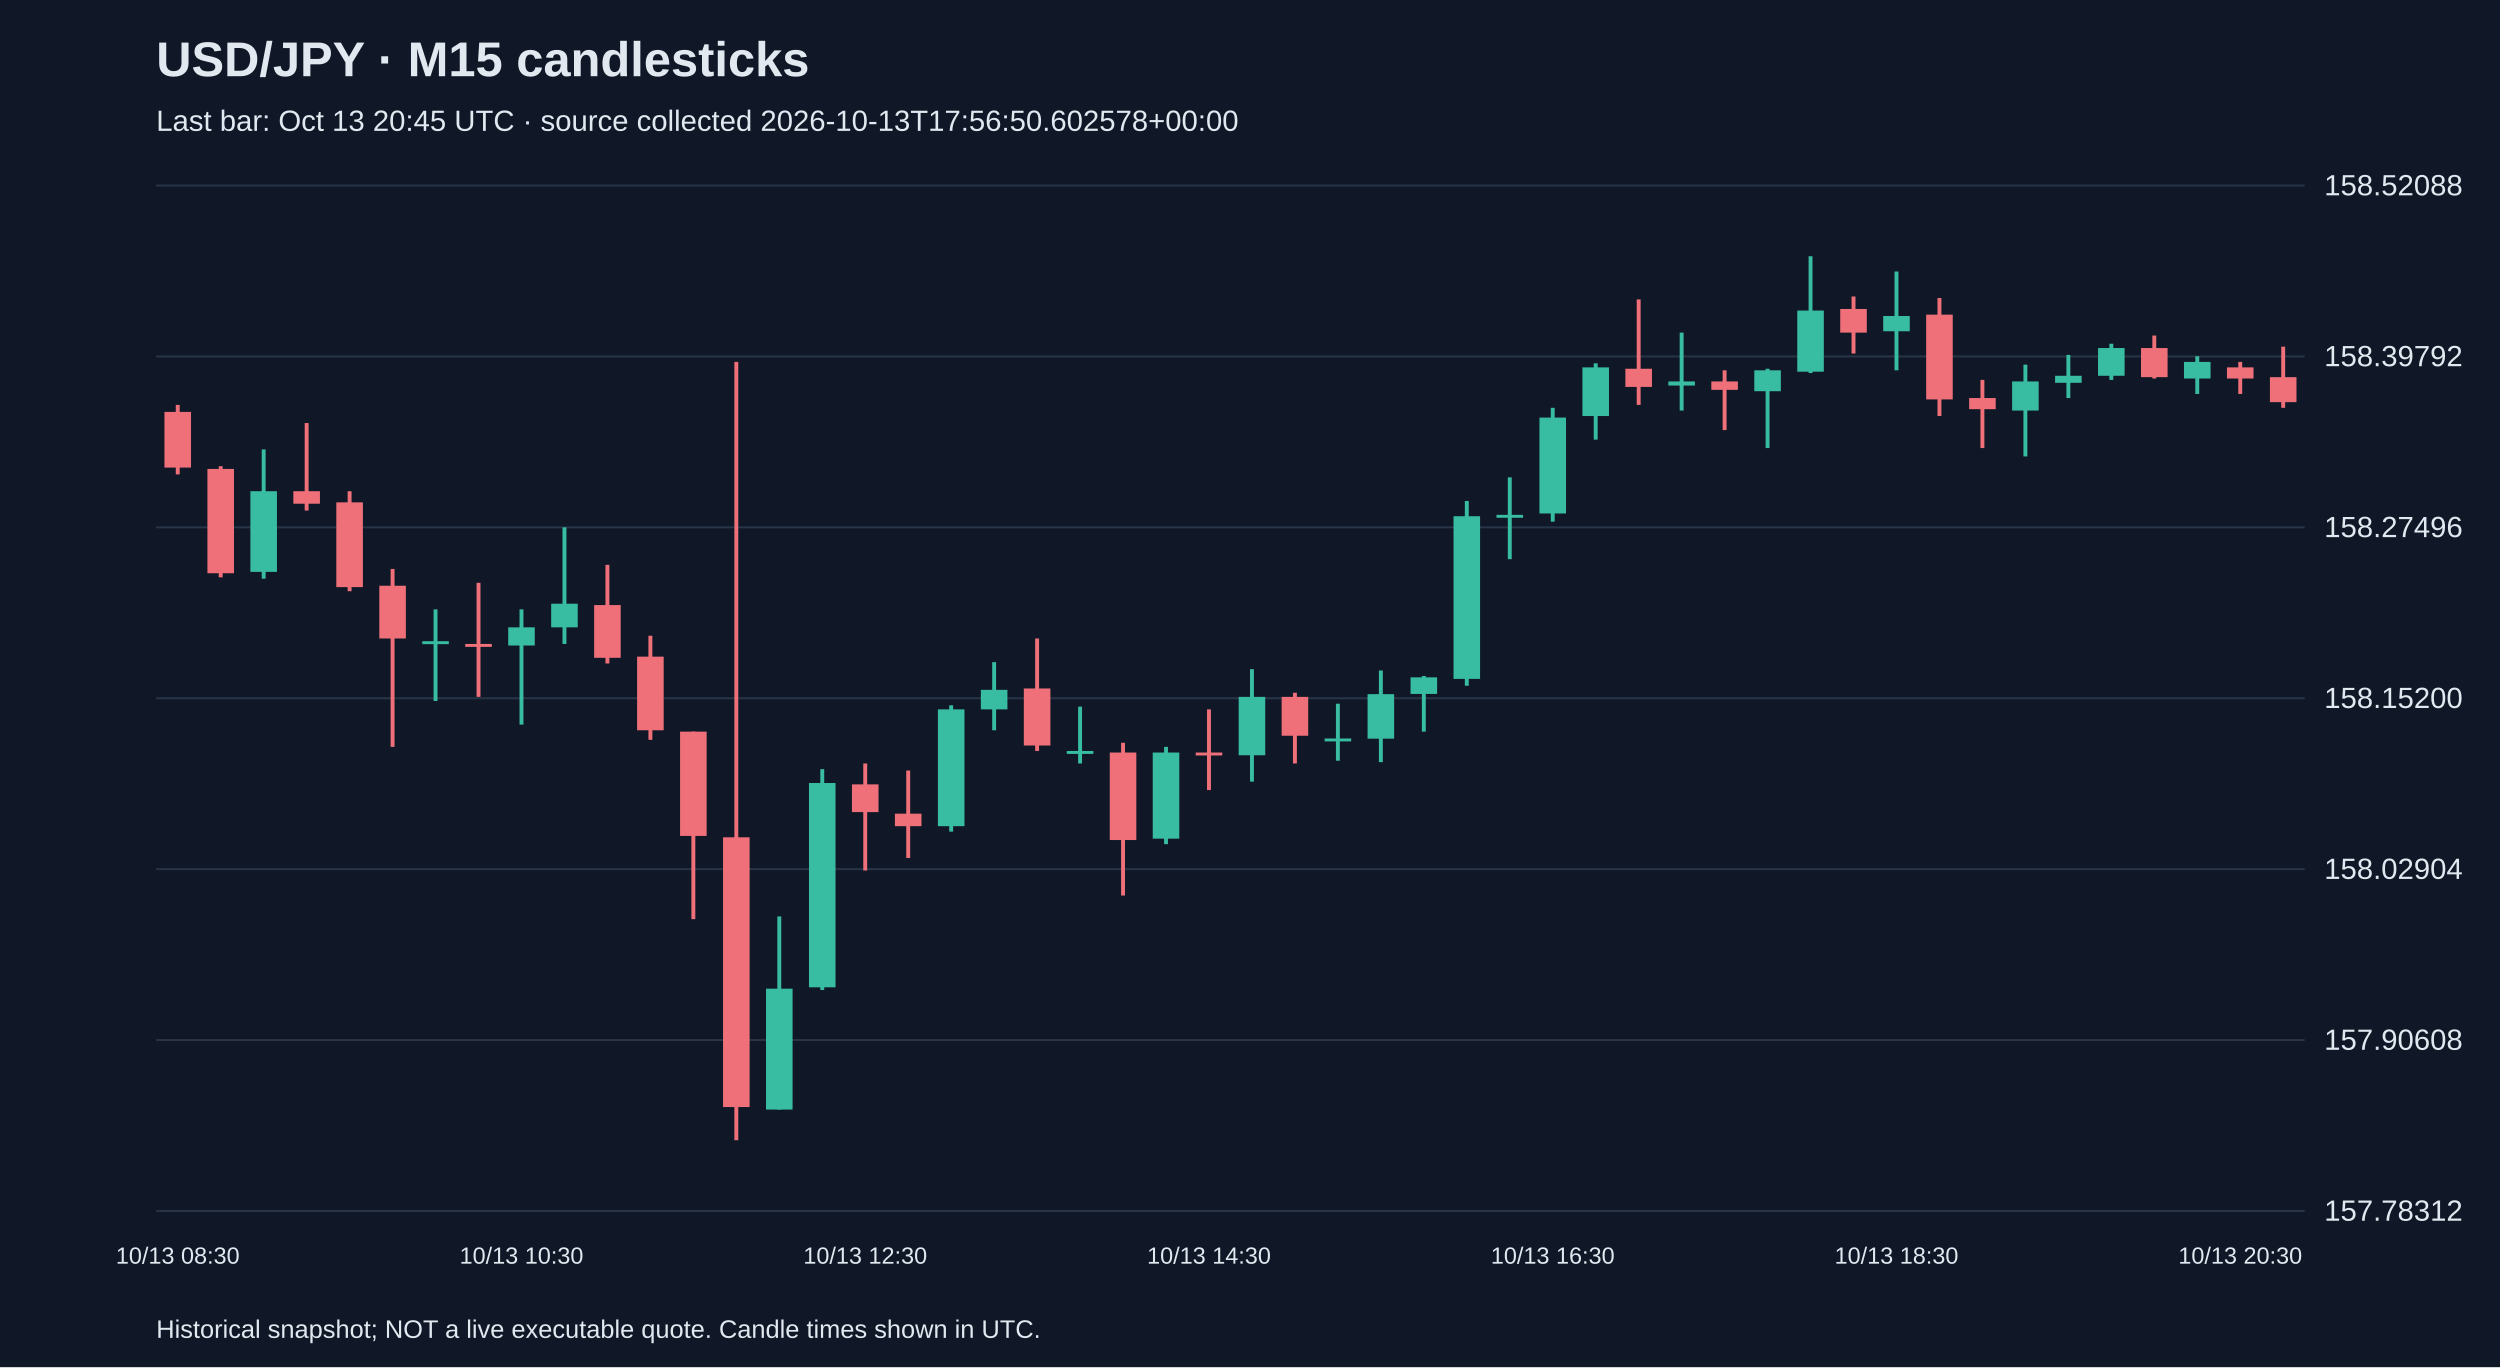
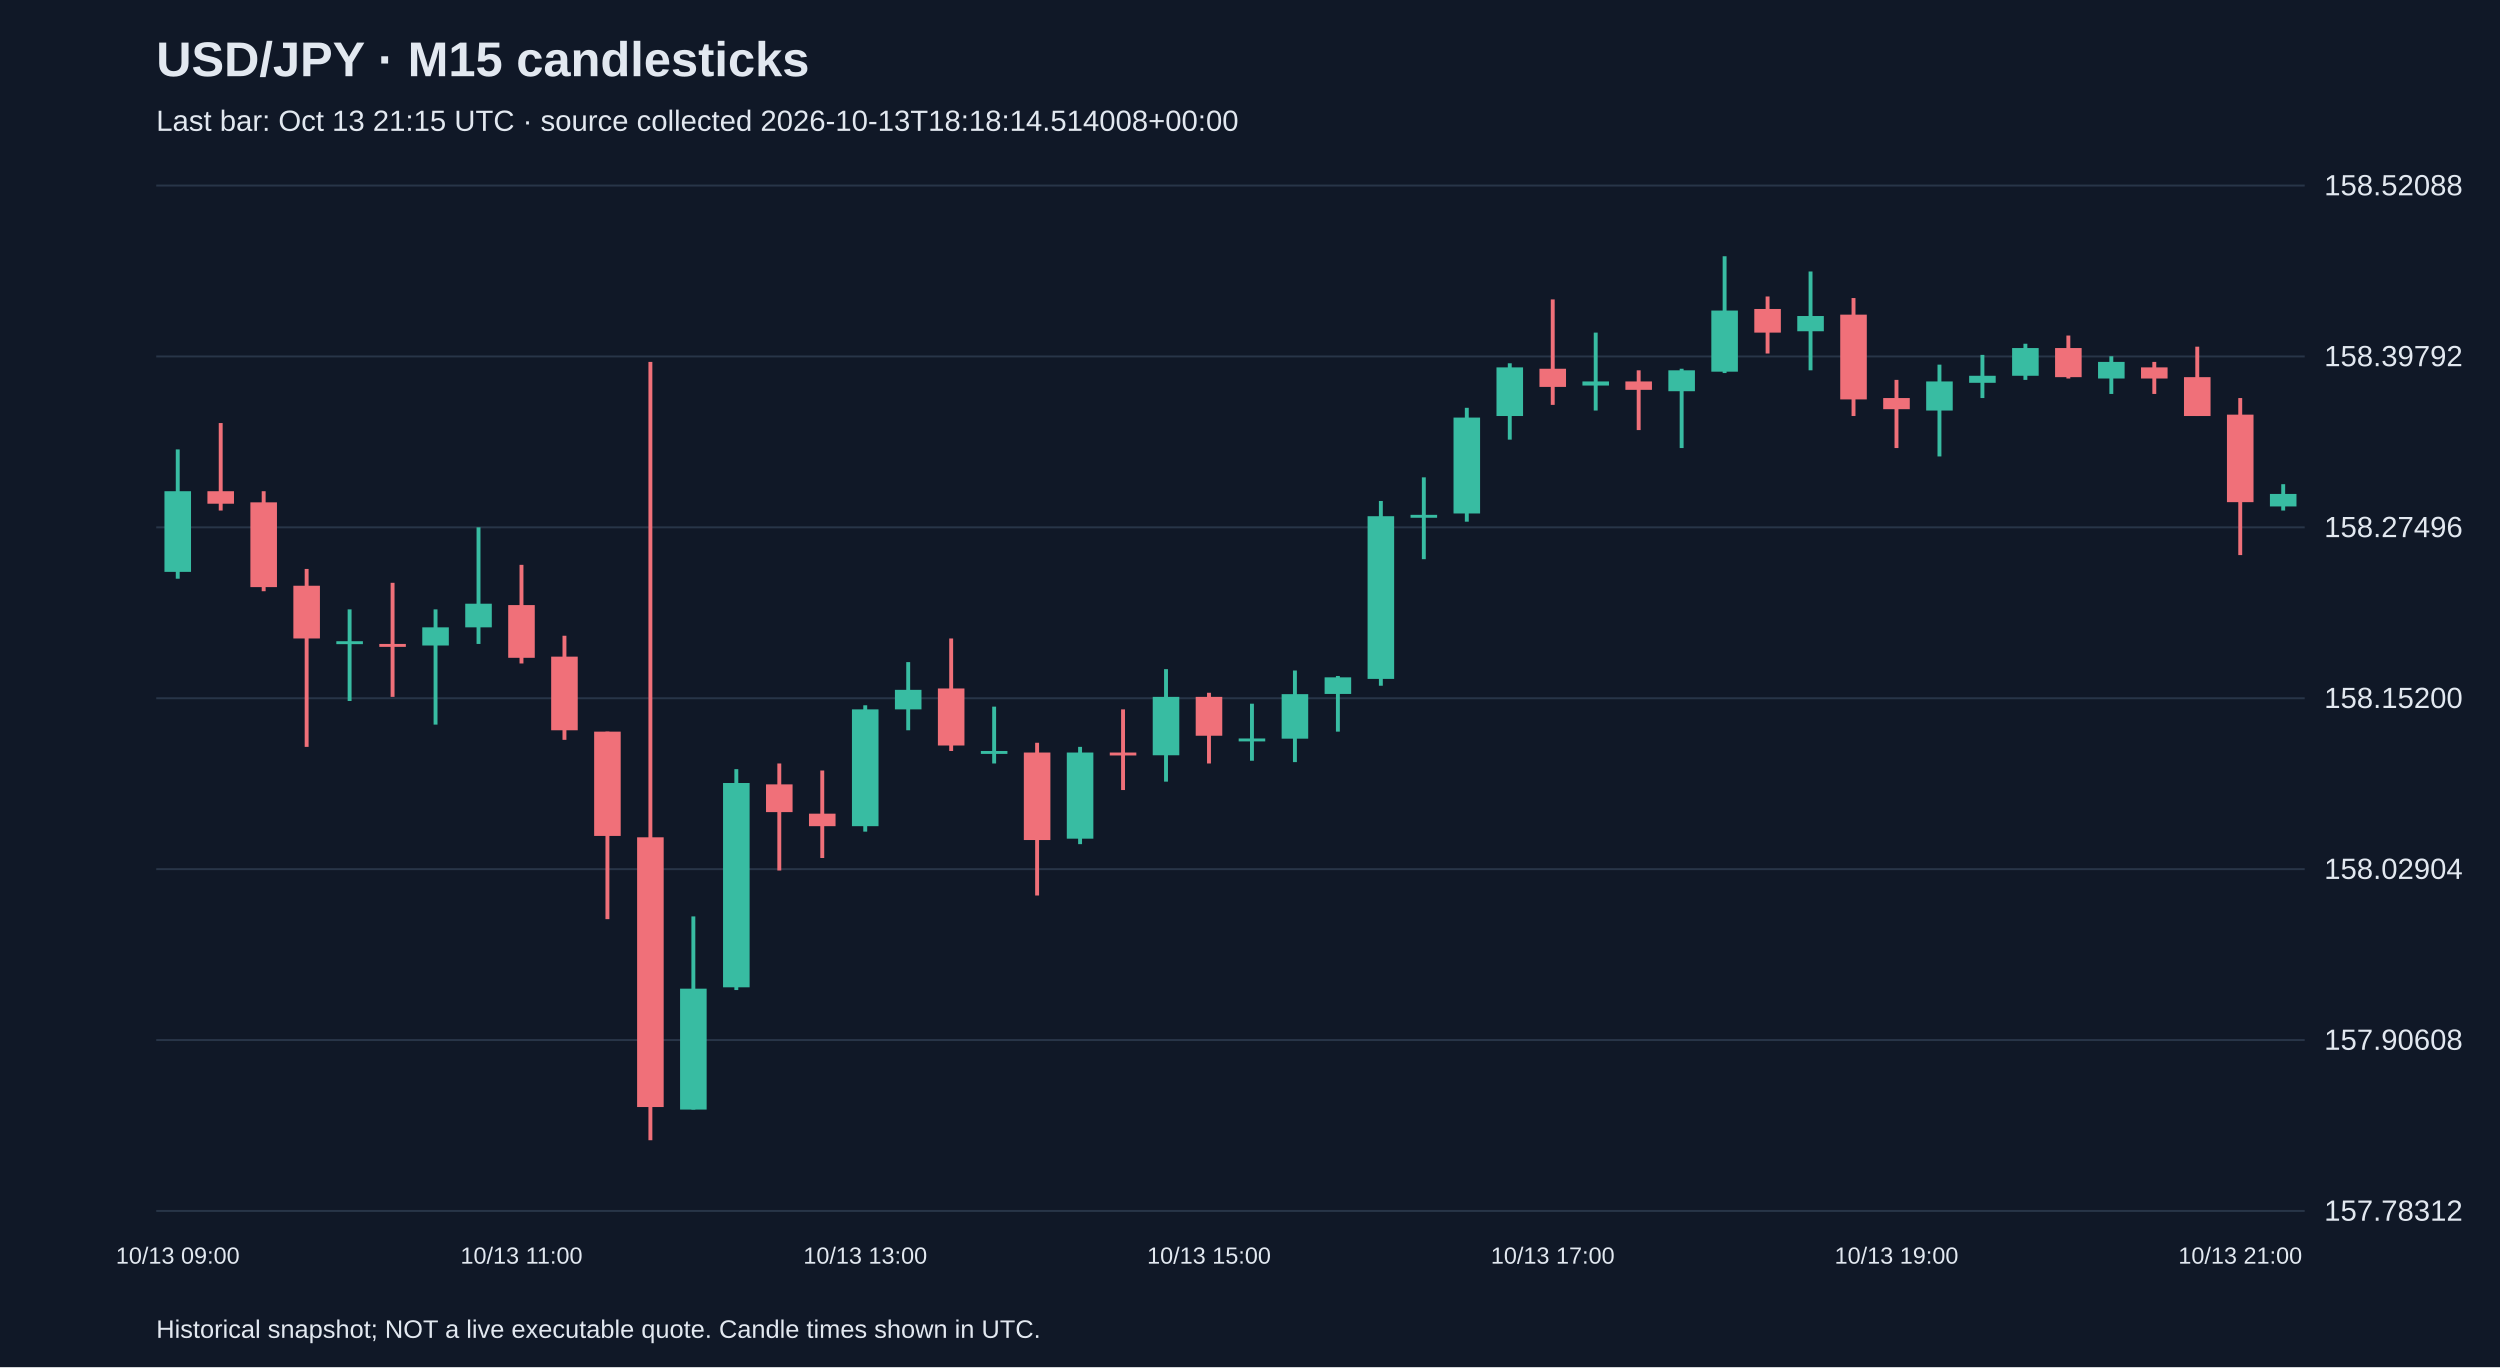
<svg xmlns="http://www.w3.org/2000/svg" viewBox="0 0 1280 700">
  <rect width="100%" height="100%" fill="#101827" />
  <style>text{font-family:Arial,sans-serif;fill:#e2e8f0}</style>
  <text x="80" y="39" font-size="25" font-weight="bold">USD/JPY · M15 candlesticks</text>
-   <text x="80" y="67" font-size="15" fill="#a6b1c5">Last bar: Oct 13 20:45 UTC · source collected 2026-10-13T17:56:50.602578+00:00</text>
+   <text x="80" y="67" font-size="15" fill="#a6b1c5">Last bar: Oct 13 21:15 UTC · source collected 2026-10-13T18:18:14.514008+00:00</text>
  <line x1="80" y1="620.0" x2="1180" y2="620.0" stroke="#283548" />
  <text x="1190" y="625.0" font-size="15">157.78312</text>
  <line x1="80" y1="532.5" x2="1180" y2="532.5" stroke="#283548" />
  <text x="1190" y="537.5" font-size="15">157.90608</text>
  <line x1="80" y1="445.0" x2="1180" y2="445.0" stroke="#283548" />
  <text x="1190" y="450.0" font-size="15">158.02904</text>
  <line x1="80" y1="357.5" x2="1180" y2="357.5" stroke="#283548" />
  <text x="1190" y="362.5" font-size="15">158.15200</text>
  <line x1="80" y1="270.0" x2="1180" y2="270.0" stroke="#283548" />
  <text x="1190" y="275.0" font-size="15">158.27496</text>
  <line x1="80" y1="182.5" x2="1180" y2="182.5" stroke="#283548" />
  <text x="1190" y="187.5" font-size="15">158.39792</text>
  <line x1="80" y1="95.0" x2="1180" y2="95.0" stroke="#283548" />
  <text x="1190" y="100.0" font-size="15">158.52088</text>
-   <line x1="91.0" y1="207.3" x2="91.0" y2="242.9" stroke="#f07079" stroke-width="2" />
-   <rect x="84.2" y="210.9" width="13.6" height="28.5" fill="#f07079" />
-   <text x="91.0" y="647" text-anchor="middle" font-size="12">10/13 08:30</text>
-   <line x1="113.0" y1="238.7" x2="113.0" y2="295.6" stroke="#f07079" stroke-width="2" />
-   <rect x="106.2" y="240.1" width="13.6" height="53.4" fill="#f07079" />
-   <line x1="135.0" y1="230.1" x2="135.0" y2="296.3" stroke="#38bca2" stroke-width="2" />
-   <rect x="128.2" y="251.5" width="13.6" height="41.3" fill="#38bca2" />
-   <line x1="157.0" y1="216.6" x2="157.0" y2="261.4" stroke="#f07079" stroke-width="2" />
-   <rect x="150.2" y="251.5" width="13.6" height="6.4" fill="#f07079" />
-   <line x1="179.0" y1="251.5" x2="179.0" y2="302.7" stroke="#f07079" stroke-width="2" />
-   <rect x="172.2" y="257.2" width="13.6" height="43.4" fill="#f07079" />
-   <line x1="201.0" y1="291.3" x2="201.0" y2="382.4" stroke="#f07079" stroke-width="2" />
-   <rect x="194.2" y="299.9" width="13.6" height="27.0" fill="#f07079" />
-   <line x1="223.0" y1="312.0" x2="223.0" y2="358.9" stroke="#38bca2" stroke-width="2" />
-   <rect x="216.2" y="328.3" width="13.6" height="1.5" fill="#38bca2" />
-   <line x1="245.0" y1="298.4" x2="245.0" y2="356.8" stroke="#f07079" stroke-width="2" />
-   <rect x="238.2" y="329.7" width="13.6" height="1.5" fill="#f07079" />
-   <line x1="267.0" y1="312.0" x2="267.0" y2="371.0" stroke="#38bca2" stroke-width="2" />
-   <rect x="260.2" y="321.2" width="13.6" height="9.3" fill="#38bca2" />
-   <text x="267.0" y="647" text-anchor="middle" font-size="12">10/13 10:30</text>
-   <line x1="289.0" y1="270.0" x2="289.0" y2="329.7" stroke="#38bca2" stroke-width="2" />
-   <rect x="282.2" y="309.1" width="13.6" height="12.1" fill="#38bca2" />
-   <line x1="311.0" y1="289.2" x2="311.0" y2="339.7" stroke="#f07079" stroke-width="2" />
-   <rect x="304.2" y="309.8" width="13.6" height="27.0" fill="#f07079" />
-   <line x1="333.0" y1="325.5" x2="333.0" y2="378.8" stroke="#f07079" stroke-width="2" />
-   <rect x="326.2" y="336.2" width="13.6" height="37.7" fill="#f07079" />
-   <line x1="355.0" y1="374.6" x2="355.0" y2="470.6" stroke="#f07079" stroke-width="2" />
-   <rect x="348.2" y="374.6" width="13.6" height="53.4" fill="#f07079" />
-   <line x1="377.0" y1="185.3" x2="377.0" y2="583.8" stroke="#f07079" stroke-width="2" />
-   <rect x="370.2" y="428.7" width="13.6" height="138.1" fill="#f07079" />
-   <line x1="399.0" y1="469.2" x2="399.0" y2="568.1" stroke="#38bca2" stroke-width="2" />
-   <rect x="392.2" y="506.2" width="13.6" height="61.9" fill="#38bca2" />
-   <line x1="421.0" y1="393.8" x2="421.0" y2="506.9" stroke="#38bca2" stroke-width="2" />
-   <rect x="414.2" y="400.9" width="13.6" height="104.6" fill="#38bca2" />
-   <line x1="443.0" y1="390.9" x2="443.0" y2="445.7" stroke="#f07079" stroke-width="2" />
-   <rect x="436.2" y="401.6" width="13.6" height="14.2" fill="#f07079" />
-   <text x="443.0" y="647" text-anchor="middle" font-size="12">10/13 12:30</text>
-   <line x1="465.0" y1="394.5" x2="465.0" y2="439.3" stroke="#f07079" stroke-width="2" />
-   <rect x="458.2" y="416.6" width="13.6" height="6.4" fill="#f07079" />
-   <line x1="487.0" y1="361.1" x2="487.0" y2="425.8" stroke="#38bca2" stroke-width="2" />
-   <rect x="480.2" y="363.2" width="13.6" height="59.8" fill="#38bca2" />
-   <line x1="509.0" y1="339.0" x2="509.0" y2="373.9" stroke="#38bca2" stroke-width="2" />
-   <rect x="502.2" y="353.2" width="13.6" height="10.0" fill="#38bca2" />
-   <line x1="531.0" y1="326.9" x2="531.0" y2="384.5" stroke="#f07079" stroke-width="2" />
-   <rect x="524.2" y="352.5" width="13.6" height="29.2" fill="#f07079" />
-   <line x1="553.0" y1="361.8" x2="553.0" y2="390.9" stroke="#38bca2" stroke-width="2" />
-   <rect x="546.2" y="384.5" width="13.6" height="1.5" fill="#38bca2" />
-   <line x1="575.0" y1="380.3" x2="575.0" y2="458.5" stroke="#f07079" stroke-width="2" />
-   <rect x="568.2" y="385.3" width="13.6" height="44.8" fill="#f07079" />
-   <line x1="597.0" y1="382.4" x2="597.0" y2="432.2" stroke="#38bca2" stroke-width="2" />
-   <rect x="590.2" y="385.3" width="13.6" height="44.1" fill="#38bca2" />
-   <line x1="619.0" y1="363.2" x2="619.0" y2="404.5" stroke="#f07079" stroke-width="2" />
-   <rect x="612.2" y="385.3" width="13.6" height="1.5" fill="#f07079" />
-   <text x="619.0" y="647" text-anchor="middle" font-size="12">10/13 14:30</text>
-   <line x1="641.0" y1="342.6" x2="641.0" y2="400.2" stroke="#38bca2" stroke-width="2" />
-   <rect x="634.2" y="356.8" width="13.6" height="29.9" fill="#38bca2" />
-   <line x1="663.0" y1="354.7" x2="663.0" y2="390.9" stroke="#f07079" stroke-width="2" />
-   <rect x="656.2" y="356.8" width="13.6" height="19.9" fill="#f07079" />
-   <line x1="685.0" y1="360.3" x2="685.0" y2="389.5" stroke="#38bca2" stroke-width="2" />
-   <rect x="678.2" y="378.1" width="13.6" height="1.5" fill="#38bca2" />
-   <line x1="707.0" y1="343.3" x2="707.0" y2="390.2" stroke="#38bca2" stroke-width="2" />
-   <rect x="700.2" y="355.4" width="13.6" height="22.8" fill="#38bca2" />
-   <line x1="729.0" y1="346.1" x2="729.0" y2="374.6" stroke="#38bca2" stroke-width="2" />
-   <rect x="722.2" y="346.8" width="13.6" height="8.5" fill="#38bca2" />
-   <line x1="751.0" y1="256.5" x2="751.0" y2="351.1" stroke="#38bca2" stroke-width="2" />
-   <rect x="744.2" y="264.3" width="13.6" height="83.3" fill="#38bca2" />
-   <line x1="773.0" y1="244.4" x2="773.0" y2="286.3" stroke="#38bca2" stroke-width="2" />
-   <rect x="766.2" y="263.6" width="13.6" height="1.5" fill="#38bca2" />
-   <line x1="795.0" y1="208.8" x2="795.0" y2="267.1" stroke="#38bca2" stroke-width="2" />
-   <rect x="788.2" y="213.8" width="13.6" height="49.1" fill="#38bca2" />
-   <text x="795.0" y="647" text-anchor="middle" font-size="12">10/13 16:30</text>
-   <line x1="817.0" y1="186.0" x2="817.0" y2="225.1" stroke="#38bca2" stroke-width="2" />
-   <rect x="810.2" y="188.1" width="13.6" height="24.9" fill="#38bca2" />
-   <line x1="839.0" y1="153.3" x2="839.0" y2="207.3" stroke="#f07079" stroke-width="2" />
-   <rect x="832.2" y="188.8" width="13.6" height="9.3" fill="#f07079" />
-   <line x1="861.0" y1="170.3" x2="861.0" y2="210.2" stroke="#38bca2" stroke-width="2" />
-   <rect x="854.2" y="195.3" width="13.6" height="2.1" fill="#38bca2" />
-   <line x1="883.0" y1="189.6" x2="883.0" y2="220.2" stroke="#f07079" stroke-width="2" />
-   <rect x="876.2" y="195.3" width="13.6" height="4.3" fill="#f07079" />
-   <line x1="905.0" y1="188.8" x2="905.0" y2="229.4" stroke="#38bca2" stroke-width="2" />
-   <rect x="898.2" y="189.6" width="13.6" height="10.7" fill="#38bca2" />
-   <line x1="927.0" y1="131.2" x2="927.0" y2="191.0" stroke="#38bca2" stroke-width="2" />
-   <rect x="920.2" y="159.0" width="13.6" height="31.3" fill="#38bca2" />
-   <line x1="949.0" y1="151.8" x2="949.0" y2="181.0" stroke="#f07079" stroke-width="2" />
-   <rect x="942.2" y="158.2" width="13.6" height="12.1" fill="#f07079" />
-   <line x1="971.0" y1="139.0" x2="971.0" y2="189.6" stroke="#38bca2" stroke-width="2" />
-   <rect x="964.2" y="161.8" width="13.6" height="7.8" fill="#38bca2" />
-   <text x="971.0" y="647" text-anchor="middle" font-size="12">10/13 18:30</text>
-   <line x1="993.0" y1="152.6" x2="993.0" y2="213.0" stroke="#f07079" stroke-width="2" />
-   <rect x="986.2" y="161.1" width="13.6" height="43.4" fill="#f07079" />
-   <line x1="1015.0" y1="194.5" x2="1015.0" y2="229.4" stroke="#f07079" stroke-width="2" />
-   <rect x="1008.2" y="203.8" width="13.6" height="5.7" fill="#f07079" />
-   <line x1="1037.0" y1="186.7" x2="1037.0" y2="233.7" stroke="#38bca2" stroke-width="2" />
-   <rect x="1030.2" y="195.3" width="13.6" height="14.9" fill="#38bca2" />
-   <line x1="1059.0" y1="181.7" x2="1059.0" y2="203.8" stroke="#38bca2" stroke-width="2" />
-   <rect x="1052.2" y="192.4" width="13.6" height="3.6" fill="#38bca2" />
-   <line x1="1081.0" y1="176.0" x2="1081.0" y2="194.5" stroke="#38bca2" stroke-width="2" />
-   <rect x="1074.2" y="178.2" width="13.6" height="14.2" fill="#38bca2" />
-   <line x1="1103.0" y1="171.8" x2="1103.0" y2="193.8" stroke="#f07079" stroke-width="2" />
-   <rect x="1096.2" y="178.2" width="13.6" height="14.9" fill="#f07079" />
-   <line x1="1125.0" y1="182.4" x2="1125.0" y2="201.7" stroke="#38bca2" stroke-width="2" />
-   <rect x="1118.2" y="185.3" width="13.6" height="8.5" fill="#38bca2" />
-   <line x1="1147.0" y1="185.3" x2="1147.0" y2="201.7" stroke="#f07079" stroke-width="2" />
-   <rect x="1140.2" y="188.1" width="13.6" height="5.7" fill="#f07079" />
-   <text x="1147.0" y="647" text-anchor="middle" font-size="12">10/13 20:30</text>
-   <line x1="1169.0" y1="177.5" x2="1169.0" y2="208.8" stroke="#f07079" stroke-width="2" />
-   <rect x="1162.2" y="193.1" width="13.6" height="12.8" fill="#f07079" />
+   <line x1="91.0" y1="230.1" x2="91.0" y2="296.3" stroke="#38bca2" stroke-width="2" />
+   <rect x="84.2" y="251.5" width="13.6" height="41.3" fill="#38bca2" />
+   <text x="91.0" y="647" text-anchor="middle" font-size="12">10/13 09:00</text>
+   <line x1="113.0" y1="216.6" x2="113.0" y2="261.4" stroke="#f07079" stroke-width="2" />
+   <rect x="106.2" y="251.5" width="13.6" height="6.4" fill="#f07079" />
+   <line x1="135.0" y1="251.5" x2="135.0" y2="302.7" stroke="#f07079" stroke-width="2" />
+   <rect x="128.2" y="257.2" width="13.6" height="43.4" fill="#f07079" />
+   <line x1="157.0" y1="291.3" x2="157.0" y2="382.4" stroke="#f07079" stroke-width="2" />
+   <rect x="150.2" y="299.9" width="13.6" height="27.0" fill="#f07079" />
+   <line x1="179.0" y1="312.0" x2="179.0" y2="358.9" stroke="#38bca2" stroke-width="2" />
+   <rect x="172.2" y="328.3" width="13.6" height="1.5" fill="#38bca2" />
+   <line x1="201.0" y1="298.4" x2="201.0" y2="356.8" stroke="#f07079" stroke-width="2" />
+   <rect x="194.2" y="329.7" width="13.6" height="1.5" fill="#f07079" />
+   <line x1="223.0" y1="312.0" x2="223.0" y2="371.0" stroke="#38bca2" stroke-width="2" />
+   <rect x="216.2" y="321.2" width="13.6" height="9.3" fill="#38bca2" />
+   <line x1="245.0" y1="270.0" x2="245.0" y2="329.7" stroke="#38bca2" stroke-width="2" />
+   <rect x="238.2" y="309.1" width="13.6" height="12.1" fill="#38bca2" />
+   <line x1="267.0" y1="289.2" x2="267.0" y2="339.7" stroke="#f07079" stroke-width="2" />
+   <rect x="260.2" y="309.8" width="13.6" height="27.0" fill="#f07079" />
+   <text x="267.0" y="647" text-anchor="middle" font-size="12">10/13 11:00</text>
+   <line x1="289.0" y1="325.5" x2="289.0" y2="378.8" stroke="#f07079" stroke-width="2" />
+   <rect x="282.2" y="336.2" width="13.6" height="37.7" fill="#f07079" />
+   <line x1="311.0" y1="374.6" x2="311.0" y2="470.6" stroke="#f07079" stroke-width="2" />
+   <rect x="304.2" y="374.6" width="13.6" height="53.4" fill="#f07079" />
+   <line x1="333.0" y1="185.3" x2="333.0" y2="583.8" stroke="#f07079" stroke-width="2" />
+   <rect x="326.2" y="428.7" width="13.6" height="138.1" fill="#f07079" />
+   <line x1="355.0" y1="469.2" x2="355.0" y2="568.1" stroke="#38bca2" stroke-width="2" />
+   <rect x="348.2" y="506.2" width="13.6" height="61.9" fill="#38bca2" />
+   <line x1="377.0" y1="393.8" x2="377.0" y2="506.9" stroke="#38bca2" stroke-width="2" />
+   <rect x="370.2" y="400.9" width="13.6" height="104.6" fill="#38bca2" />
+   <line x1="399.0" y1="390.9" x2="399.0" y2="445.7" stroke="#f07079" stroke-width="2" />
+   <rect x="392.2" y="401.6" width="13.6" height="14.2" fill="#f07079" />
+   <line x1="421.0" y1="394.5" x2="421.0" y2="439.3" stroke="#f07079" stroke-width="2" />
+   <rect x="414.2" y="416.6" width="13.6" height="6.4" fill="#f07079" />
+   <line x1="443.0" y1="361.1" x2="443.0" y2="425.8" stroke="#38bca2" stroke-width="2" />
+   <rect x="436.2" y="363.2" width="13.6" height="59.8" fill="#38bca2" />
+   <text x="443.0" y="647" text-anchor="middle" font-size="12">10/13 13:00</text>
+   <line x1="465.0" y1="339.0" x2="465.0" y2="373.9" stroke="#38bca2" stroke-width="2" />
+   <rect x="458.2" y="353.2" width="13.6" height="10.0" fill="#38bca2" />
+   <line x1="487.0" y1="326.9" x2="487.0" y2="384.5" stroke="#f07079" stroke-width="2" />
+   <rect x="480.2" y="352.5" width="13.6" height="29.2" fill="#f07079" />
+   <line x1="509.0" y1="361.8" x2="509.0" y2="390.9" stroke="#38bca2" stroke-width="2" />
+   <rect x="502.2" y="384.5" width="13.6" height="1.5" fill="#38bca2" />
+   <line x1="531.0" y1="380.3" x2="531.0" y2="458.5" stroke="#f07079" stroke-width="2" />
+   <rect x="524.2" y="385.3" width="13.6" height="44.8" fill="#f07079" />
+   <line x1="553.0" y1="382.4" x2="553.0" y2="432.2" stroke="#38bca2" stroke-width="2" />
+   <rect x="546.2" y="385.3" width="13.6" height="44.1" fill="#38bca2" />
+   <line x1="575.0" y1="363.2" x2="575.0" y2="404.5" stroke="#f07079" stroke-width="2" />
+   <rect x="568.2" y="385.3" width="13.6" height="1.5" fill="#f07079" />
+   <line x1="597.0" y1="342.6" x2="597.0" y2="400.2" stroke="#38bca2" stroke-width="2" />
+   <rect x="590.2" y="356.8" width="13.6" height="29.9" fill="#38bca2" />
+   <line x1="619.0" y1="354.7" x2="619.0" y2="390.9" stroke="#f07079" stroke-width="2" />
+   <rect x="612.2" y="356.8" width="13.6" height="19.9" fill="#f07079" />
+   <text x="619.0" y="647" text-anchor="middle" font-size="12">10/13 15:00</text>
+   <line x1="641.0" y1="360.3" x2="641.0" y2="389.5" stroke="#38bca2" stroke-width="2" />
+   <rect x="634.2" y="378.1" width="13.6" height="1.5" fill="#38bca2" />
+   <line x1="663.0" y1="343.3" x2="663.0" y2="390.2" stroke="#38bca2" stroke-width="2" />
+   <rect x="656.2" y="355.4" width="13.6" height="22.8" fill="#38bca2" />
+   <line x1="685.0" y1="346.1" x2="685.0" y2="374.6" stroke="#38bca2" stroke-width="2" />
+   <rect x="678.2" y="346.8" width="13.6" height="8.5" fill="#38bca2" />
+   <line x1="707.0" y1="256.5" x2="707.0" y2="351.1" stroke="#38bca2" stroke-width="2" />
+   <rect x="700.2" y="264.3" width="13.6" height="83.3" fill="#38bca2" />
+   <line x1="729.0" y1="244.4" x2="729.0" y2="286.3" stroke="#38bca2" stroke-width="2" />
+   <rect x="722.2" y="263.6" width="13.6" height="1.5" fill="#38bca2" />
+   <line x1="751.0" y1="208.8" x2="751.0" y2="267.1" stroke="#38bca2" stroke-width="2" />
+   <rect x="744.2" y="213.8" width="13.6" height="49.1" fill="#38bca2" />
+   <line x1="773.0" y1="186.0" x2="773.0" y2="225.1" stroke="#38bca2" stroke-width="2" />
+   <rect x="766.2" y="188.1" width="13.6" height="24.9" fill="#38bca2" />
+   <line x1="795.0" y1="153.3" x2="795.0" y2="207.3" stroke="#f07079" stroke-width="2" />
+   <rect x="788.2" y="188.8" width="13.6" height="9.3" fill="#f07079" />
+   <text x="795.0" y="647" text-anchor="middle" font-size="12">10/13 17:00</text>
+   <line x1="817.0" y1="170.3" x2="817.0" y2="210.2" stroke="#38bca2" stroke-width="2" />
+   <rect x="810.2" y="195.3" width="13.6" height="2.1" fill="#38bca2" />
+   <line x1="839.0" y1="189.6" x2="839.0" y2="220.2" stroke="#f07079" stroke-width="2" />
+   <rect x="832.2" y="195.3" width="13.6" height="4.3" fill="#f07079" />
+   <line x1="861.0" y1="188.8" x2="861.0" y2="229.4" stroke="#38bca2" stroke-width="2" />
+   <rect x="854.2" y="189.6" width="13.6" height="10.7" fill="#38bca2" />
+   <line x1="883.0" y1="131.2" x2="883.0" y2="191.0" stroke="#38bca2" stroke-width="2" />
+   <rect x="876.2" y="159.0" width="13.6" height="31.3" fill="#38bca2" />
+   <line x1="905.0" y1="151.8" x2="905.0" y2="181.0" stroke="#f07079" stroke-width="2" />
+   <rect x="898.2" y="158.2" width="13.6" height="12.1" fill="#f07079" />
+   <line x1="927.0" y1="139.0" x2="927.0" y2="189.6" stroke="#38bca2" stroke-width="2" />
+   <rect x="920.2" y="161.8" width="13.6" height="7.8" fill="#38bca2" />
+   <line x1="949.0" y1="152.6" x2="949.0" y2="213.0" stroke="#f07079" stroke-width="2" />
+   <rect x="942.2" y="161.1" width="13.6" height="43.4" fill="#f07079" />
+   <line x1="971.0" y1="194.5" x2="971.0" y2="229.4" stroke="#f07079" stroke-width="2" />
+   <rect x="964.2" y="203.8" width="13.6" height="5.7" fill="#f07079" />
+   <text x="971.0" y="647" text-anchor="middle" font-size="12">10/13 19:00</text>
+   <line x1="993.0" y1="186.7" x2="993.0" y2="233.7" stroke="#38bca2" stroke-width="2" />
+   <rect x="986.2" y="195.3" width="13.6" height="14.9" fill="#38bca2" />
+   <line x1="1015.0" y1="181.7" x2="1015.0" y2="203.8" stroke="#38bca2" stroke-width="2" />
+   <rect x="1008.2" y="192.4" width="13.6" height="3.6" fill="#38bca2" />
+   <line x1="1037.0" y1="176.0" x2="1037.0" y2="194.5" stroke="#38bca2" stroke-width="2" />
+   <rect x="1030.2" y="178.2" width="13.6" height="14.2" fill="#38bca2" />
+   <line x1="1059.0" y1="171.8" x2="1059.0" y2="193.8" stroke="#f07079" stroke-width="2" />
+   <rect x="1052.2" y="178.2" width="13.6" height="14.9" fill="#f07079" />
+   <line x1="1081.0" y1="182.4" x2="1081.0" y2="201.7" stroke="#38bca2" stroke-width="2" />
+   <rect x="1074.2" y="185.3" width="13.6" height="8.5" fill="#38bca2" />
+   <line x1="1103.0" y1="185.3" x2="1103.0" y2="201.7" stroke="#f07079" stroke-width="2" />
+   <rect x="1096.2" y="188.1" width="13.6" height="5.7" fill="#f07079" />
+   <line x1="1125.0" y1="177.5" x2="1125.0" y2="213.0" stroke="#f07079" stroke-width="2" />
+   <rect x="1118.2" y="193.1" width="13.6" height="19.9" fill="#f07079" />
+   <line x1="1147.0" y1="203.8" x2="1147.0" y2="284.2" stroke="#f07079" stroke-width="2" />
+   <rect x="1140.2" y="212.3" width="13.6" height="44.8" fill="#f07079" />
+   <text x="1147.0" y="647" text-anchor="middle" font-size="12">10/13 21:00</text>
+   <line x1="1169.0" y1="247.9" x2="1169.0" y2="261.4" stroke="#38bca2" stroke-width="2" />
+   <rect x="1162.2" y="252.9" width="13.6" height="6.4" fill="#38bca2" />
  <text x="80" y="685" font-size="13">Historical snapshot; NOT a live executable quote. Candle times shown in UTC.</text>
</svg>
